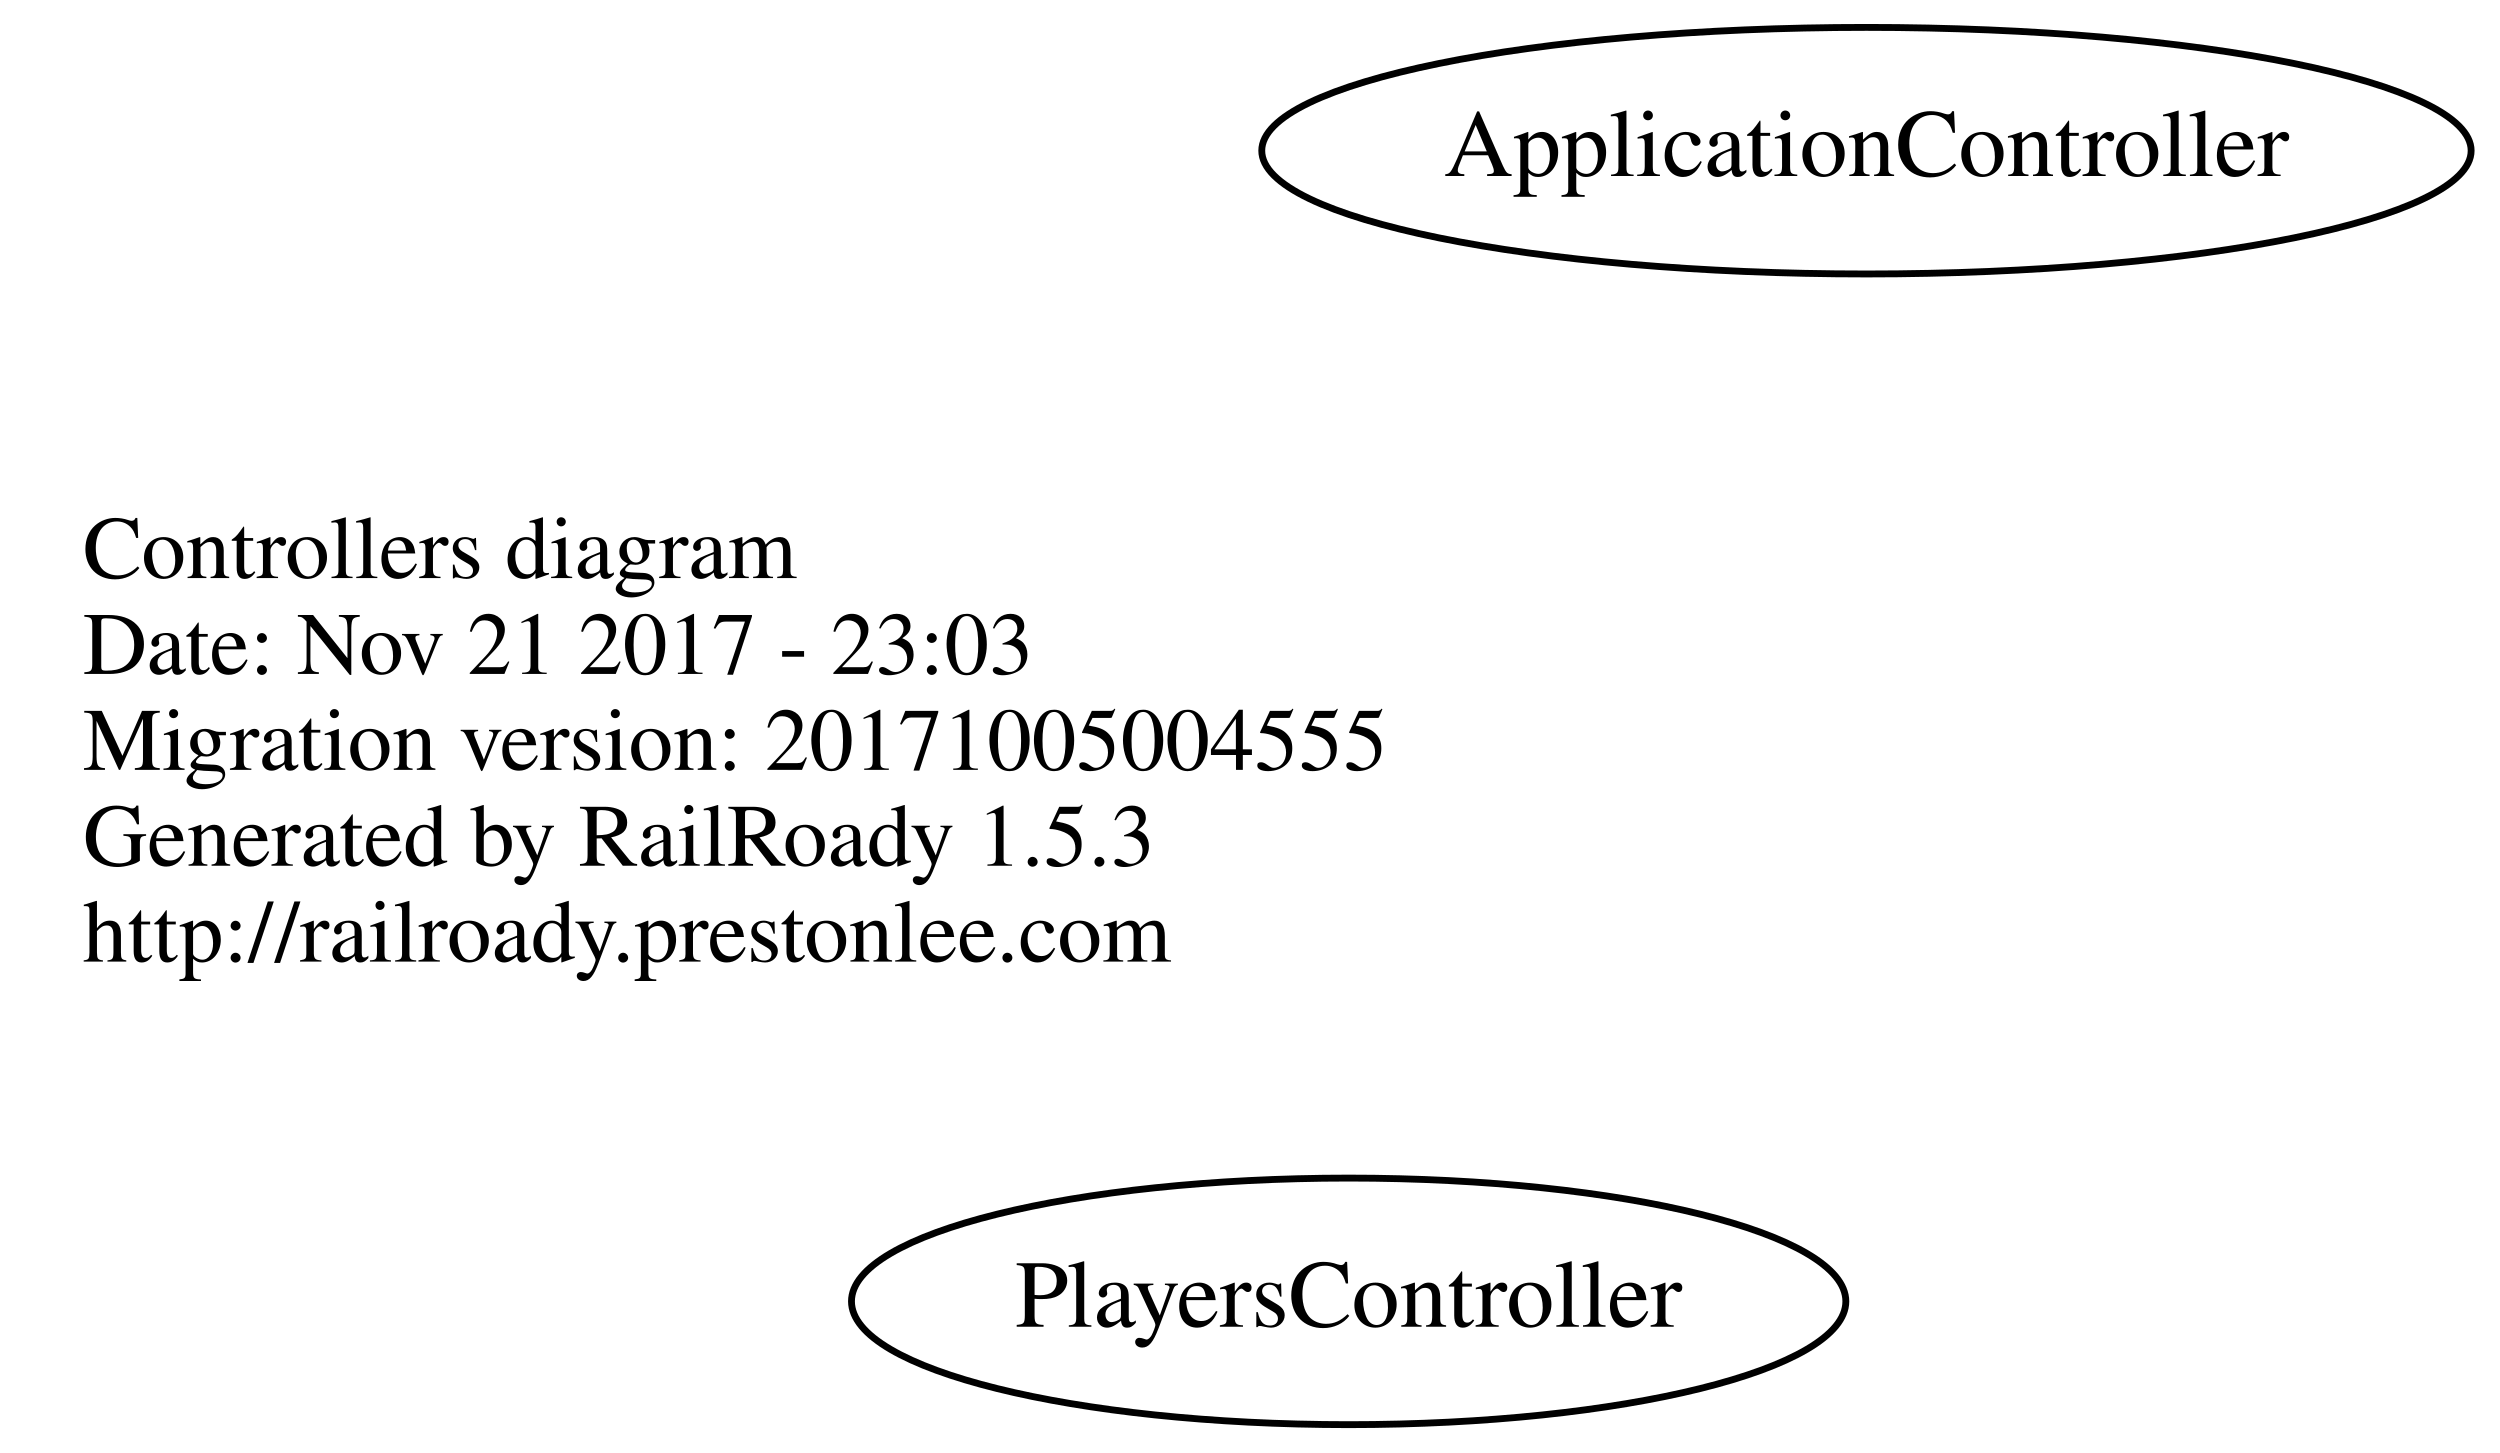
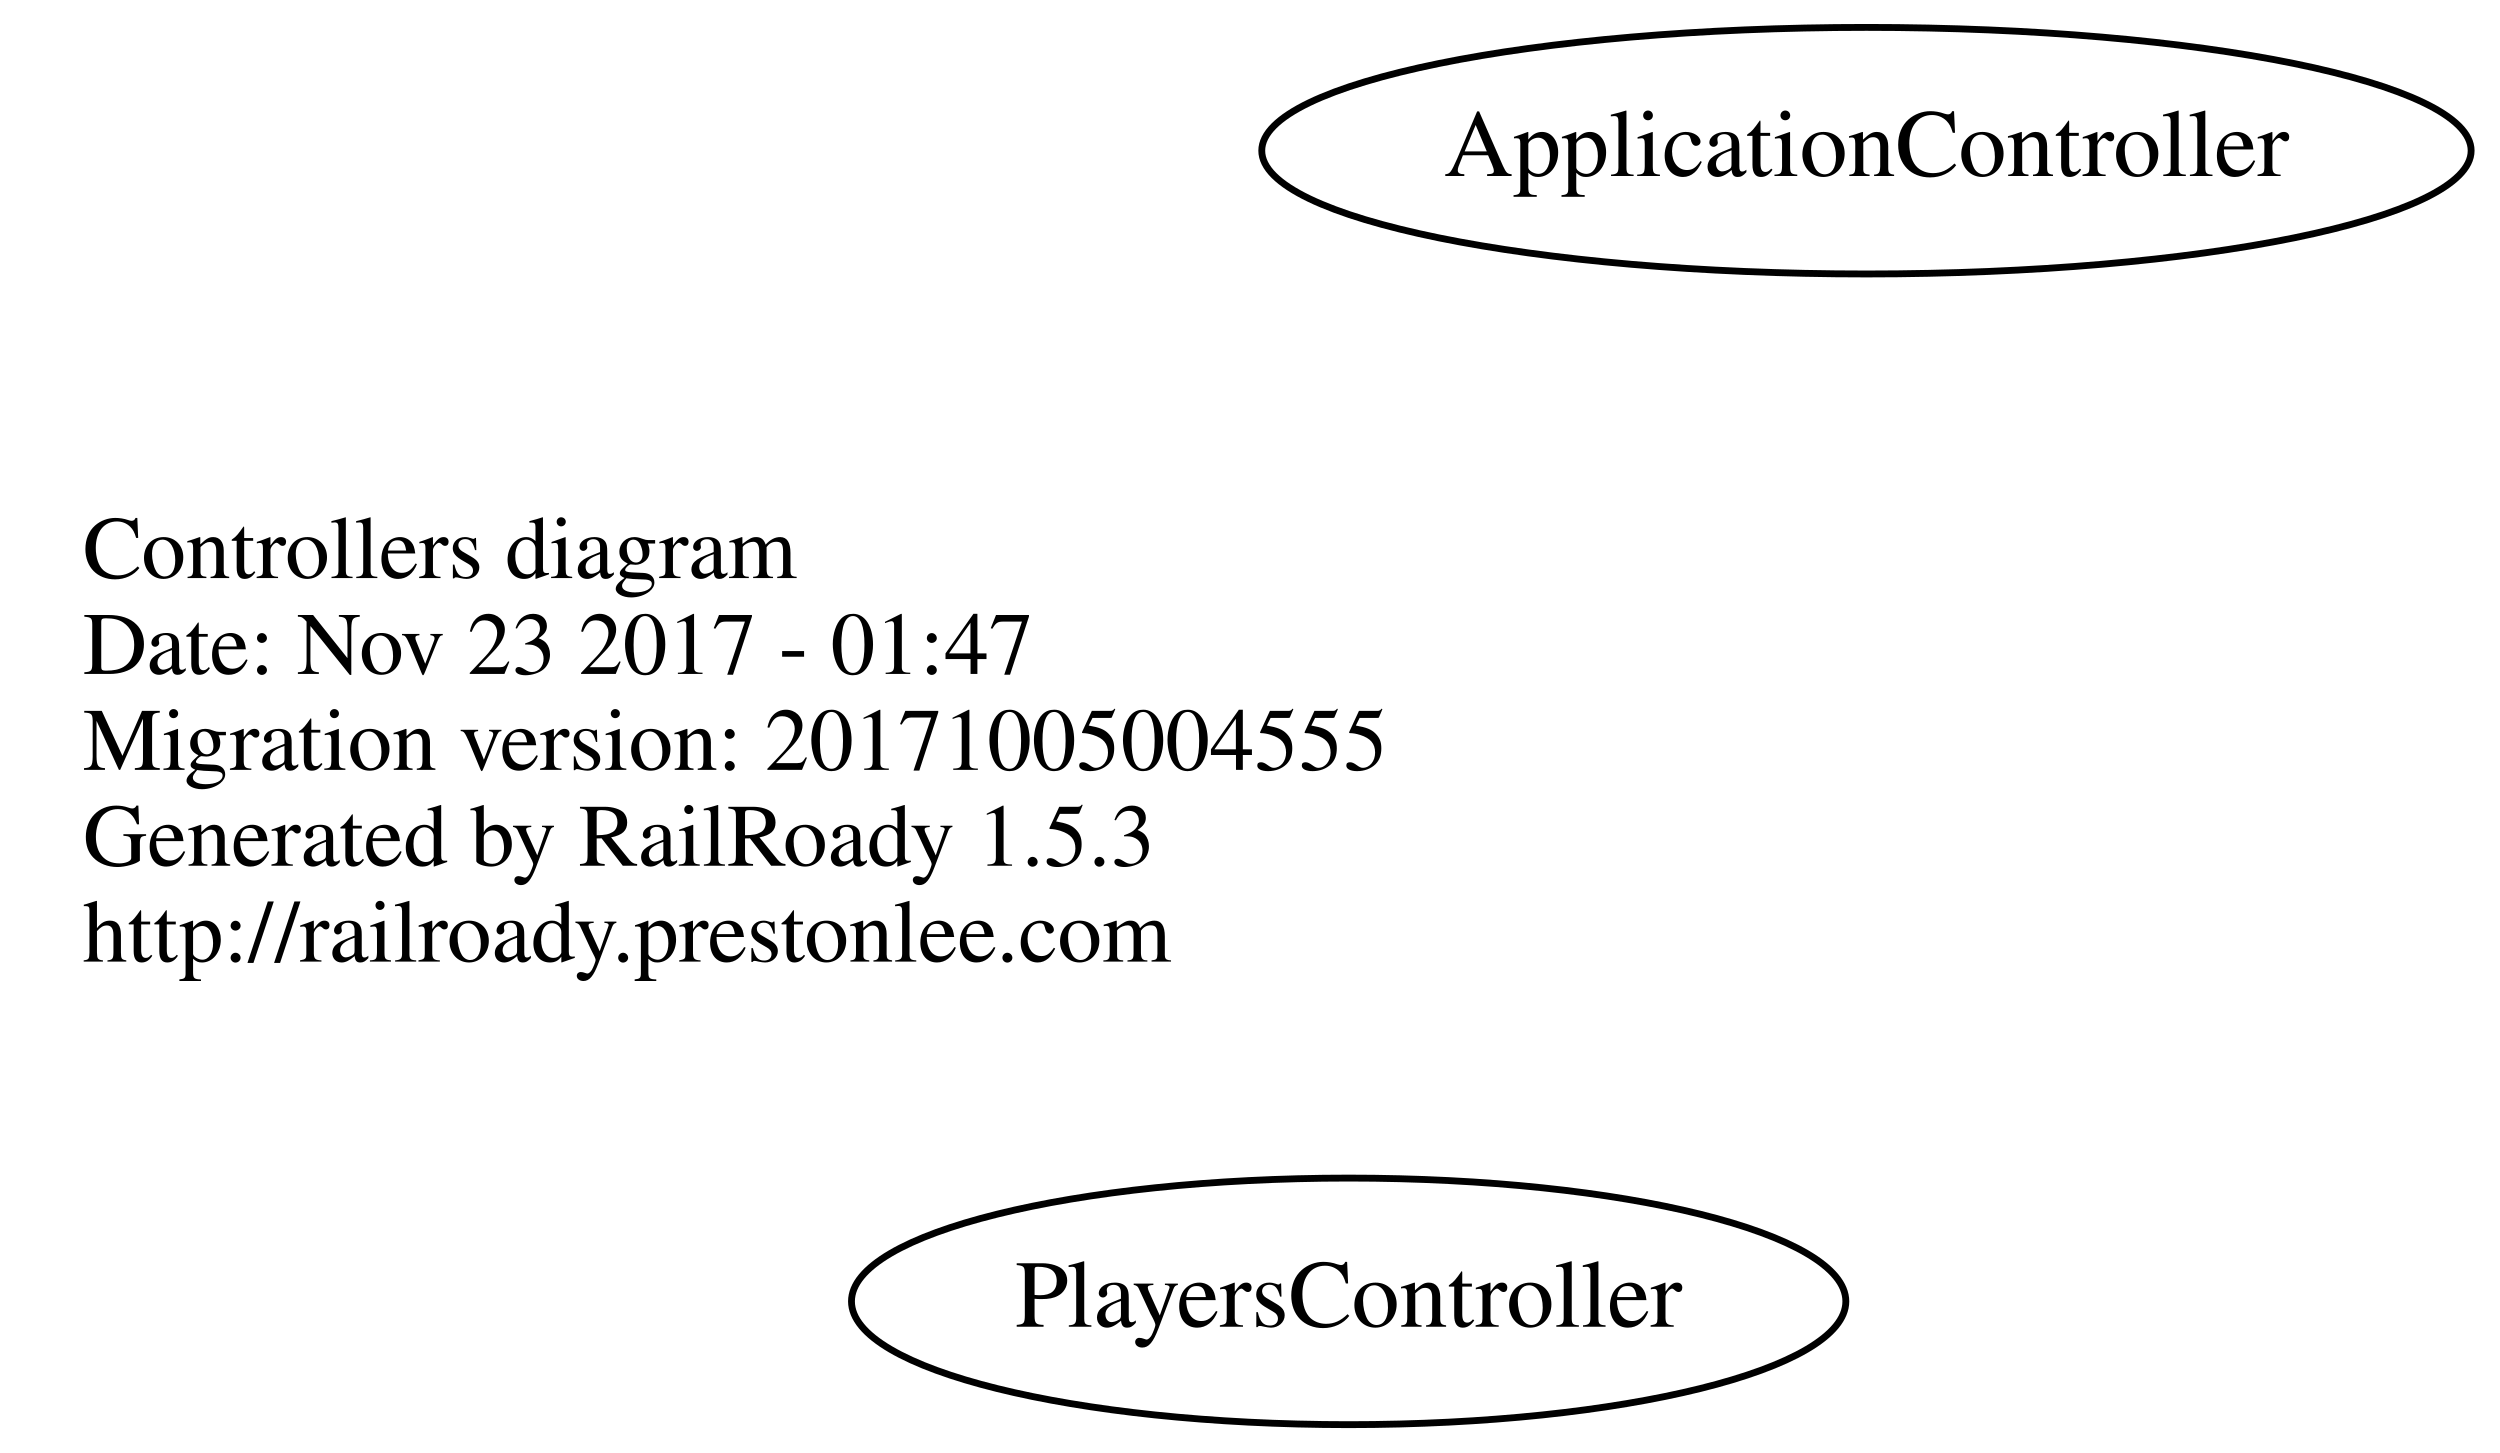
<svg xmlns="http://www.w3.org/2000/svg" width="365pt" height="212pt" viewBox="0.00 0.00 364.78 212.00">
  <g id="graph0" class="graph" transform="scale(1 1) rotate(0) translate(4 208)">
    <polygon fill="none" stroke="none" points="-4,4 -4,-208 360.784,-208 360.784,4 -4,4" />
    <g id="node1" class="node">
      <text text-anchor="start" x="8" y="-123.6" font-family="Times,serif" font-size="13.00">Controllers diagram</text>
-       <text text-anchor="start" x="8" y="-109.6" font-family="Times,serif" font-size="13.00">Date: Nov 21 2017 - 23:03</text>
+       <text text-anchor="start" x="8" y="-109.6" font-family="Times,serif" font-size="13.00">Date: Nov 23 2017 - 01:47</text>
      <text text-anchor="start" x="8" y="-95.6" font-family="Times,serif" font-size="13.00">Migration version: 20171005004555</text>
      <text text-anchor="start" x="8" y="-81.6" font-family="Times,serif" font-size="13.00">Generated by RailRoady 1.5.3</text>
      <text text-anchor="start" x="8" y="-67.6" font-family="Times,serif" font-size="13.00">http://railroady.prestonlee.com</text>
    </g>
    <g id="node2" class="node">
      <ellipse fill="none" stroke="black" cx="268.392" cy="-186" rx="88.284" ry="18" />
      <text text-anchor="middle" x="268.392" y="-182.3" font-family="Times,serif" font-size="14.00">ApplicationController</text>
    </g>
    <g id="node3" class="node">
      <ellipse fill="none" stroke="black" cx="192.794" cy="-18" rx="72.588" ry="18" />
      <text text-anchor="middle" x="192.794" y="-14.3" font-family="Times,serif" font-size="14.00">PlayersController</text>
    </g>
  </g>
</svg>
